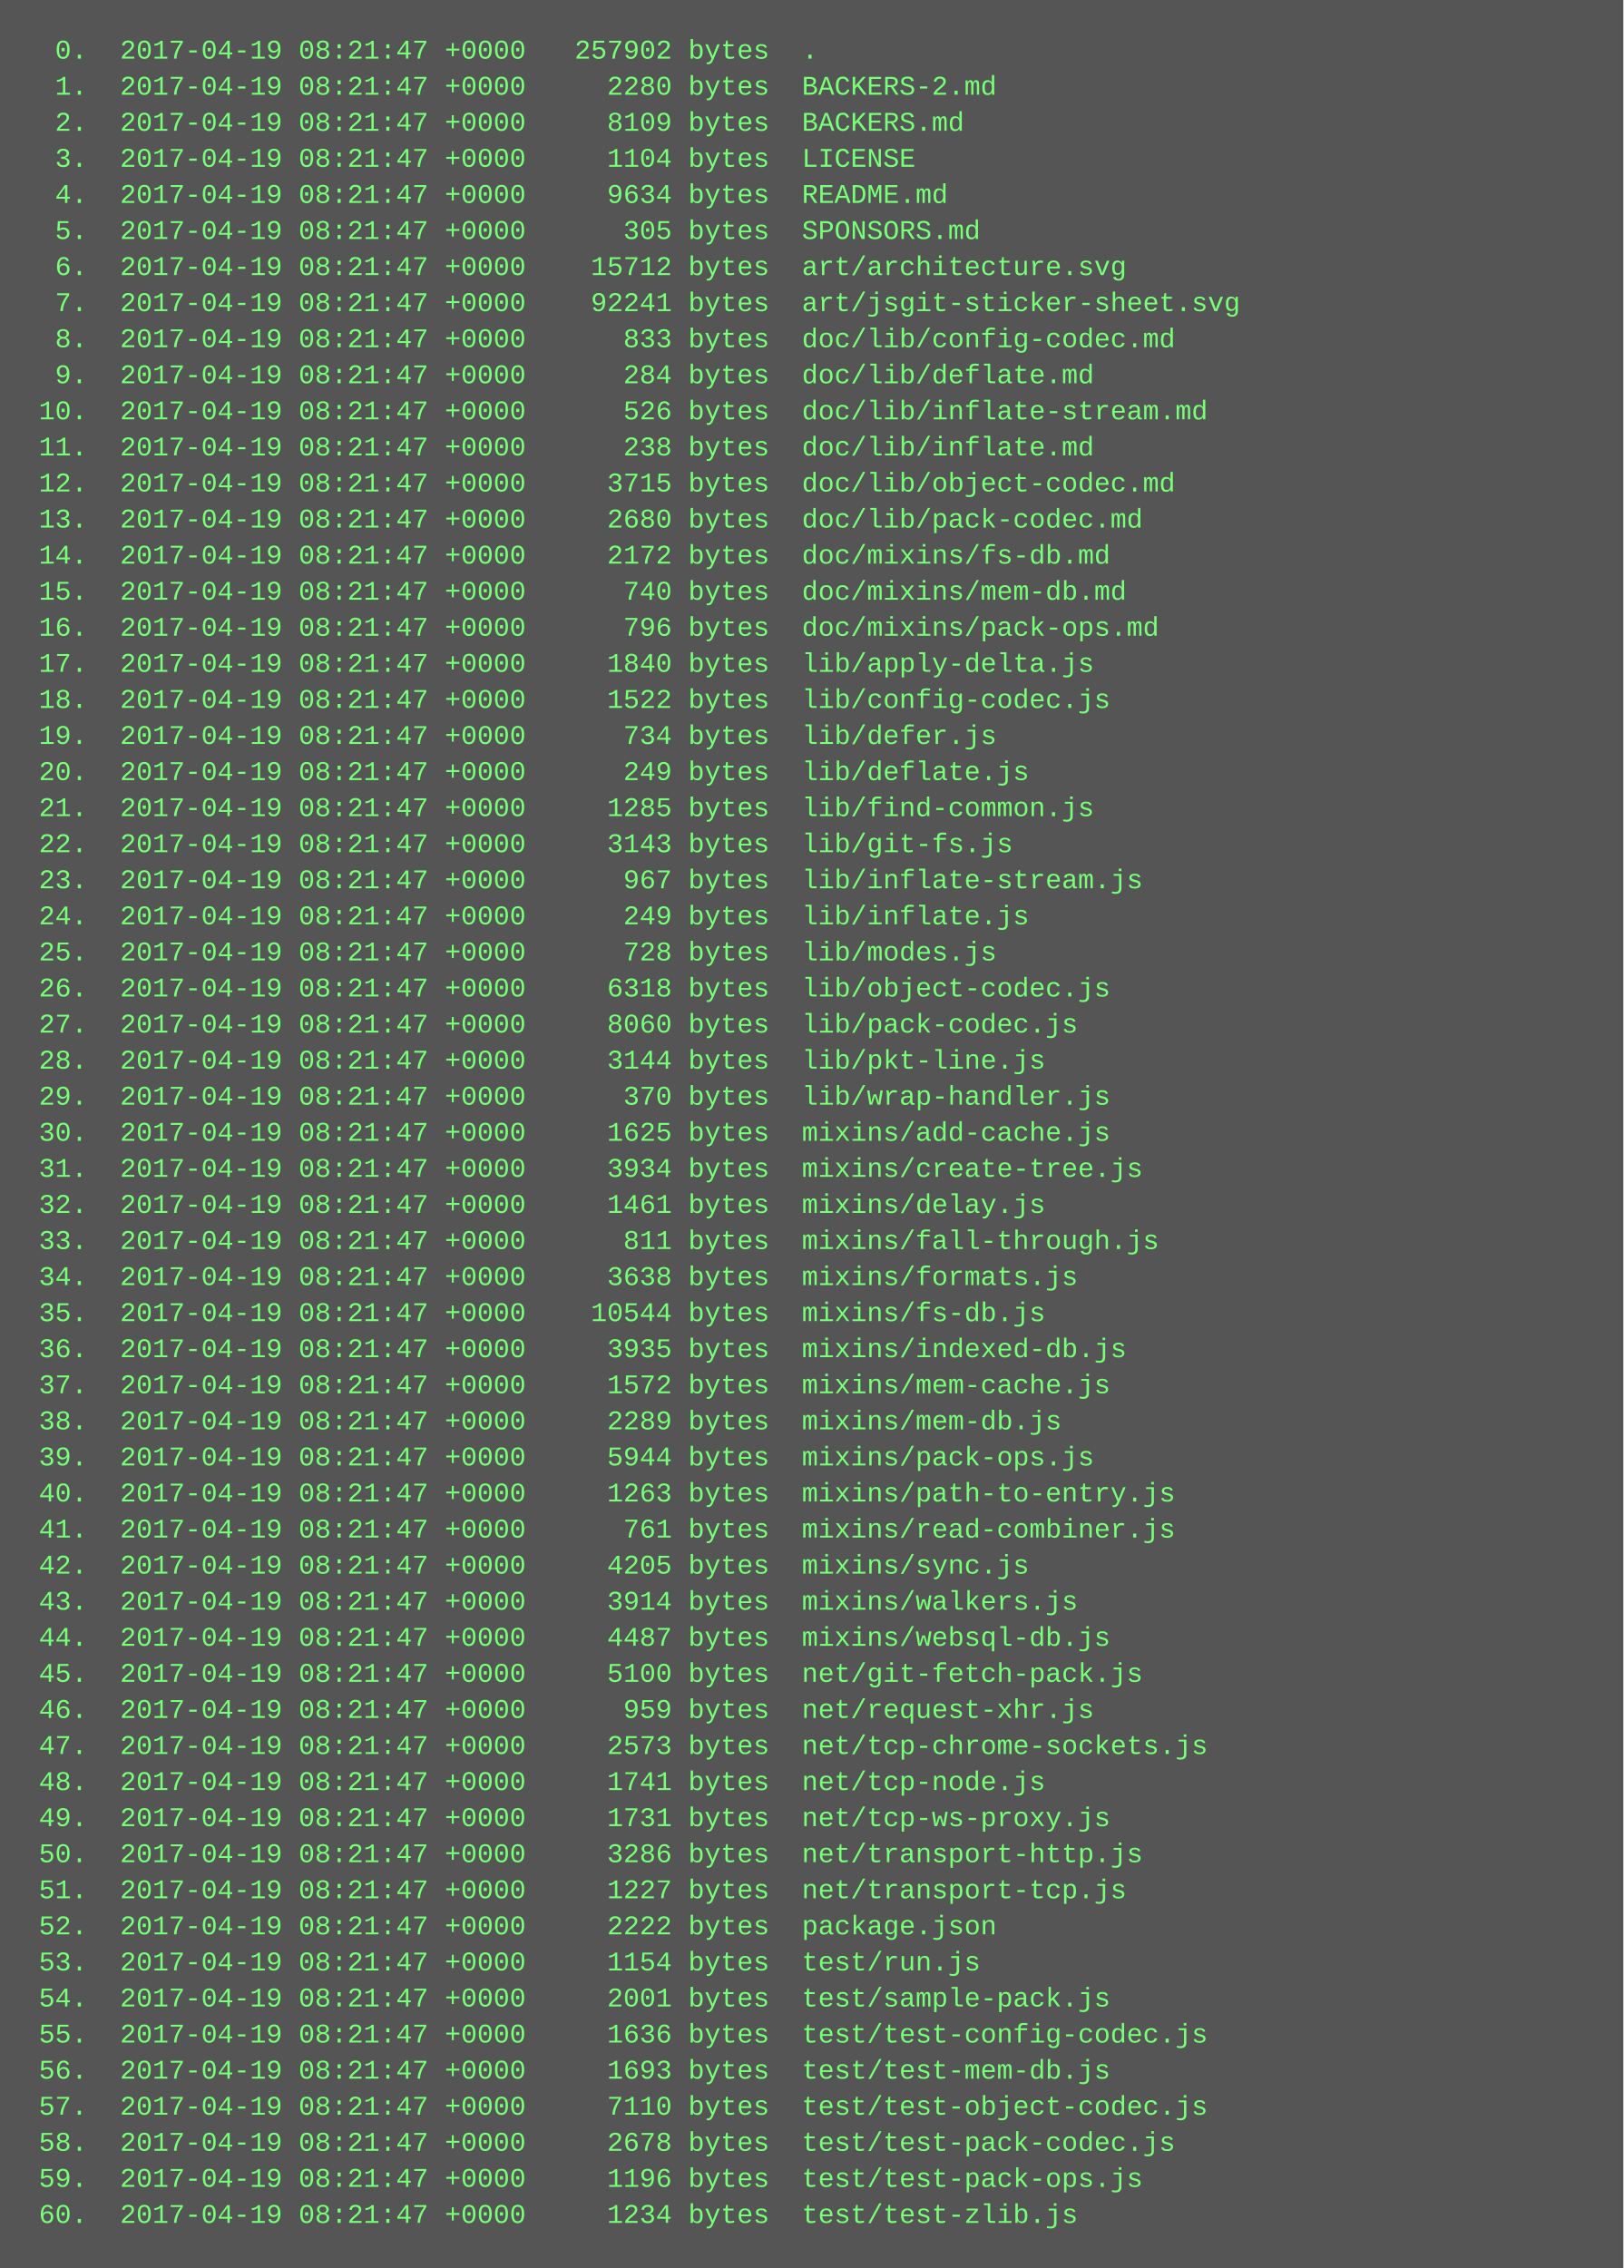
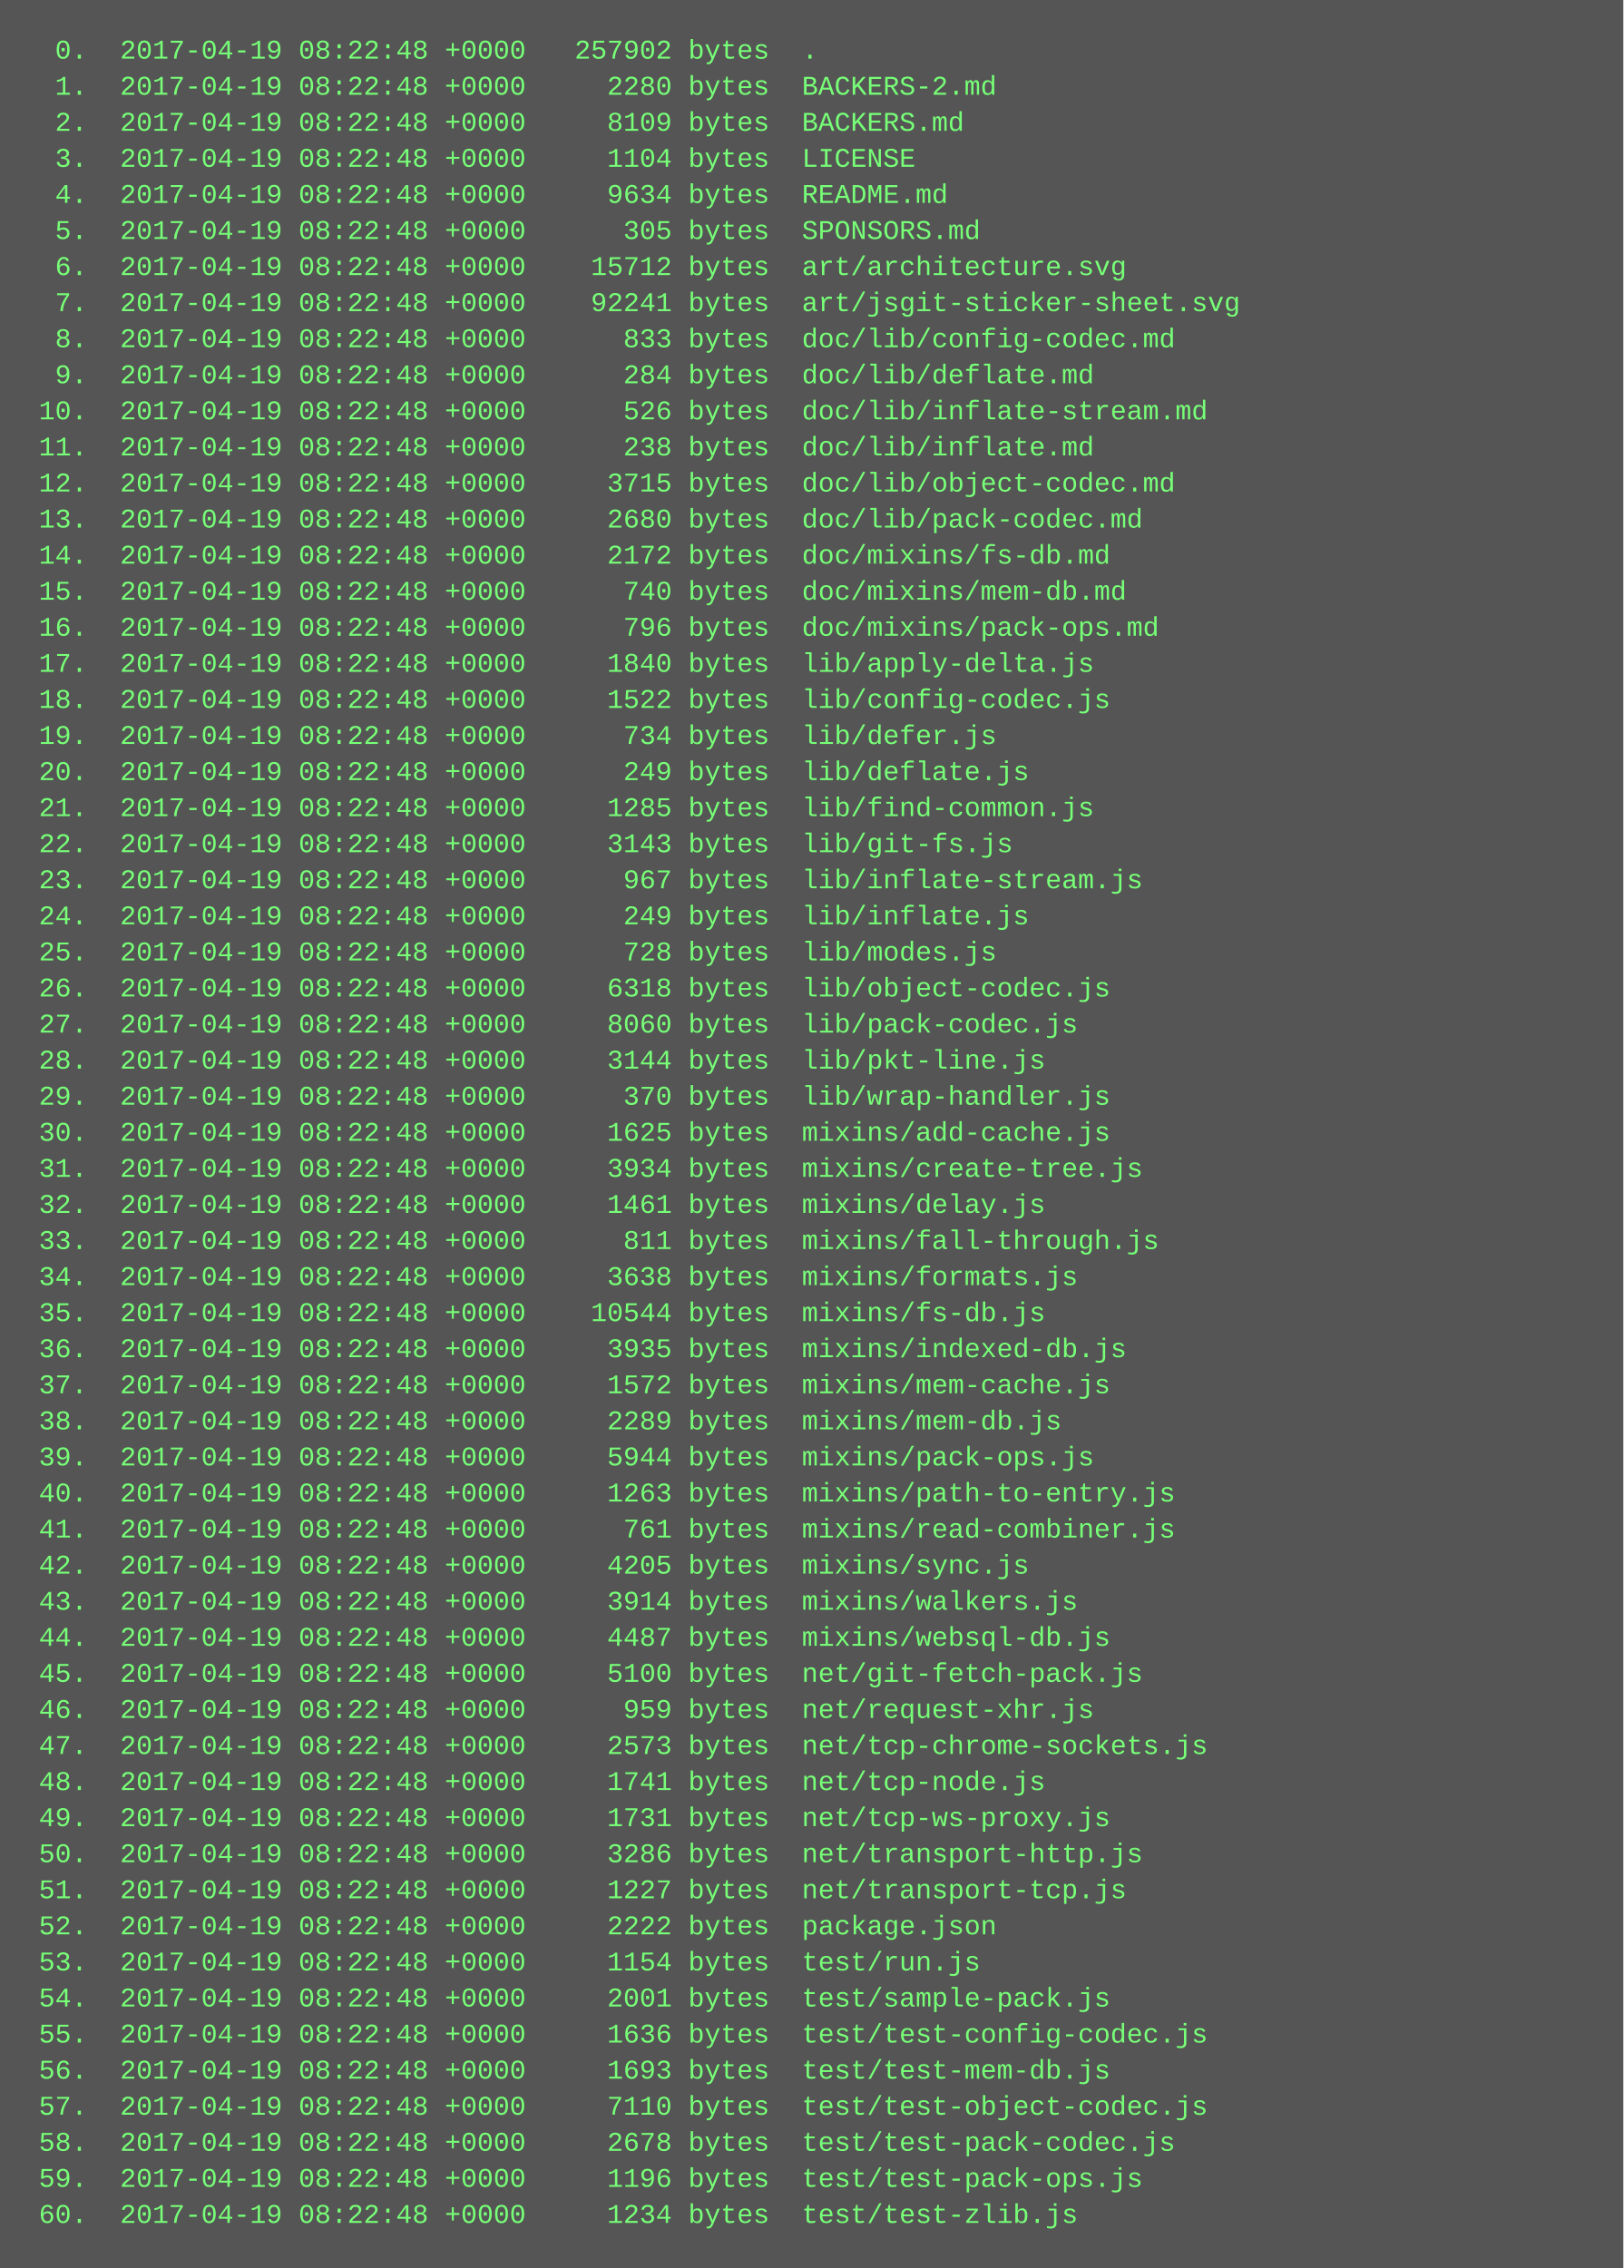
<svg xmlns="http://www.w3.org/2000/svg" height="1006" width="720">
  <rect height="1006" fill="#555" width="720" />
  <text fill="#7f7" font-family="Courier New" font-size="12" xml:space="preserve">
-     <tspan x="10" y="26">  0.  2017-04-19 08:21:47 +0000   257902 bytes  .</tspan>
-     <tspan x="10" y="42">  1.  2017-04-19 08:21:47 +0000     2280 bytes  BACKERS-2.md</tspan>
-     <tspan x="10" y="58">  2.  2017-04-19 08:21:47 +0000     8109 bytes  BACKERS.md</tspan>
-     <tspan x="10" y="74">  3.  2017-04-19 08:21:47 +0000     1104 bytes  LICENSE</tspan>
-     <tspan x="10" y="90">  4.  2017-04-19 08:21:47 +0000     9634 bytes  README.md</tspan>
-     <tspan x="10" y="106">  5.  2017-04-19 08:21:47 +0000      305 bytes  SPONSORS.md</tspan>
-     <tspan x="10" y="122">  6.  2017-04-19 08:21:47 +0000    15712 bytes  art/architecture.svg</tspan>
-     <tspan x="10" y="138">  7.  2017-04-19 08:21:47 +0000    92241 bytes  art/jsgit-sticker-sheet.svg</tspan>
-     <tspan x="10" y="154">  8.  2017-04-19 08:21:47 +0000      833 bytes  doc/lib/config-codec.md</tspan>
-     <tspan x="10" y="170">  9.  2017-04-19 08:21:47 +0000      284 bytes  doc/lib/deflate.md</tspan>
-     <tspan x="10" y="186"> 10.  2017-04-19 08:21:47 +0000      526 bytes  doc/lib/inflate-stream.md</tspan>
-     <tspan x="10" y="202"> 11.  2017-04-19 08:21:47 +0000      238 bytes  doc/lib/inflate.md</tspan>
-     <tspan x="10" y="218"> 12.  2017-04-19 08:21:47 +0000     3715 bytes  doc/lib/object-codec.md</tspan>
-     <tspan x="10" y="234"> 13.  2017-04-19 08:21:47 +0000     2680 bytes  doc/lib/pack-codec.md</tspan>
-     <tspan x="10" y="250"> 14.  2017-04-19 08:21:47 +0000     2172 bytes  doc/mixins/fs-db.md</tspan>
-     <tspan x="10" y="266"> 15.  2017-04-19 08:21:47 +0000      740 bytes  doc/mixins/mem-db.md</tspan>
-     <tspan x="10" y="282"> 16.  2017-04-19 08:21:47 +0000      796 bytes  doc/mixins/pack-ops.md</tspan>
-     <tspan x="10" y="298"> 17.  2017-04-19 08:21:47 +0000     1840 bytes  lib/apply-delta.js</tspan>
-     <tspan x="10" y="314"> 18.  2017-04-19 08:21:47 +0000     1522 bytes  lib/config-codec.js</tspan>
-     <tspan x="10" y="330"> 19.  2017-04-19 08:21:47 +0000      734 bytes  lib/defer.js</tspan>
-     <tspan x="10" y="346"> 20.  2017-04-19 08:21:47 +0000      249 bytes  lib/deflate.js</tspan>
-     <tspan x="10" y="362"> 21.  2017-04-19 08:21:47 +0000     1285 bytes  lib/find-common.js</tspan>
-     <tspan x="10" y="378"> 22.  2017-04-19 08:21:47 +0000     3143 bytes  lib/git-fs.js</tspan>
-     <tspan x="10" y="394"> 23.  2017-04-19 08:21:47 +0000      967 bytes  lib/inflate-stream.js</tspan>
-     <tspan x="10" y="410"> 24.  2017-04-19 08:21:47 +0000      249 bytes  lib/inflate.js</tspan>
-     <tspan x="10" y="426"> 25.  2017-04-19 08:21:47 +0000      728 bytes  lib/modes.js</tspan>
-     <tspan x="10" y="442"> 26.  2017-04-19 08:21:47 +0000     6318 bytes  lib/object-codec.js</tspan>
-     <tspan x="10" y="458"> 27.  2017-04-19 08:21:47 +0000     8060 bytes  lib/pack-codec.js</tspan>
-     <tspan x="10" y="474"> 28.  2017-04-19 08:21:47 +0000     3144 bytes  lib/pkt-line.js</tspan>
-     <tspan x="10" y="490"> 29.  2017-04-19 08:21:47 +0000      370 bytes  lib/wrap-handler.js</tspan>
-     <tspan x="10" y="506"> 30.  2017-04-19 08:21:47 +0000     1625 bytes  mixins/add-cache.js</tspan>
-     <tspan x="10" y="522"> 31.  2017-04-19 08:21:47 +0000     3934 bytes  mixins/create-tree.js</tspan>
-     <tspan x="10" y="538"> 32.  2017-04-19 08:21:47 +0000     1461 bytes  mixins/delay.js</tspan>
-     <tspan x="10" y="554"> 33.  2017-04-19 08:21:47 +0000      811 bytes  mixins/fall-through.js</tspan>
-     <tspan x="10" y="570"> 34.  2017-04-19 08:21:47 +0000     3638 bytes  mixins/formats.js</tspan>
-     <tspan x="10" y="586"> 35.  2017-04-19 08:21:47 +0000    10544 bytes  mixins/fs-db.js</tspan>
-     <tspan x="10" y="602"> 36.  2017-04-19 08:21:47 +0000     3935 bytes  mixins/indexed-db.js</tspan>
-     <tspan x="10" y="618"> 37.  2017-04-19 08:21:47 +0000     1572 bytes  mixins/mem-cache.js</tspan>
-     <tspan x="10" y="634"> 38.  2017-04-19 08:21:47 +0000     2289 bytes  mixins/mem-db.js</tspan>
-     <tspan x="10" y="650"> 39.  2017-04-19 08:21:47 +0000     5944 bytes  mixins/pack-ops.js</tspan>
-     <tspan x="10" y="666"> 40.  2017-04-19 08:21:47 +0000     1263 bytes  mixins/path-to-entry.js</tspan>
-     <tspan x="10" y="682"> 41.  2017-04-19 08:21:47 +0000      761 bytes  mixins/read-combiner.js</tspan>
-     <tspan x="10" y="698"> 42.  2017-04-19 08:21:47 +0000     4205 bytes  mixins/sync.js</tspan>
-     <tspan x="10" y="714"> 43.  2017-04-19 08:21:47 +0000     3914 bytes  mixins/walkers.js</tspan>
-     <tspan x="10" y="730"> 44.  2017-04-19 08:21:47 +0000     4487 bytes  mixins/websql-db.js</tspan>
-     <tspan x="10" y="746"> 45.  2017-04-19 08:21:47 +0000     5100 bytes  net/git-fetch-pack.js</tspan>
-     <tspan x="10" y="762"> 46.  2017-04-19 08:21:47 +0000      959 bytes  net/request-xhr.js</tspan>
-     <tspan x="10" y="778"> 47.  2017-04-19 08:21:47 +0000     2573 bytes  net/tcp-chrome-sockets.js</tspan>
-     <tspan x="10" y="794"> 48.  2017-04-19 08:21:47 +0000     1741 bytes  net/tcp-node.js</tspan>
-     <tspan x="10" y="810"> 49.  2017-04-19 08:21:47 +0000     1731 bytes  net/tcp-ws-proxy.js</tspan>
-     <tspan x="10" y="826"> 50.  2017-04-19 08:21:47 +0000     3286 bytes  net/transport-http.js</tspan>
-     <tspan x="10" y="842"> 51.  2017-04-19 08:21:47 +0000     1227 bytes  net/transport-tcp.js</tspan>
-     <tspan x="10" y="858"> 52.  2017-04-19 08:21:47 +0000     2222 bytes  package.json</tspan>
-     <tspan x="10" y="874"> 53.  2017-04-19 08:21:47 +0000     1154 bytes  test/run.js</tspan>
-     <tspan x="10" y="890"> 54.  2017-04-19 08:21:47 +0000     2001 bytes  test/sample-pack.js</tspan>
-     <tspan x="10" y="906"> 55.  2017-04-19 08:21:47 +0000     1636 bytes  test/test-config-codec.js</tspan>
-     <tspan x="10" y="922"> 56.  2017-04-19 08:21:47 +0000     1693 bytes  test/test-mem-db.js</tspan>
-     <tspan x="10" y="938"> 57.  2017-04-19 08:21:47 +0000     7110 bytes  test/test-object-codec.js</tspan>
-     <tspan x="10" y="954"> 58.  2017-04-19 08:21:47 +0000     2678 bytes  test/test-pack-codec.js</tspan>
-     <tspan x="10" y="970"> 59.  2017-04-19 08:21:47 +0000     1196 bytes  test/test-pack-ops.js</tspan>
-     <tspan x="10" y="986"> 60.  2017-04-19 08:21:47 +0000     1234 bytes  test/test-zlib.js</tspan>
+     <tspan x="10" y="26">  0.  2017-04-19 08:22:48 +0000   257902 bytes  .</tspan>
+     <tspan x="10" y="42">  1.  2017-04-19 08:22:48 +0000     2280 bytes  BACKERS-2.md</tspan>
+     <tspan x="10" y="58">  2.  2017-04-19 08:22:48 +0000     8109 bytes  BACKERS.md</tspan>
+     <tspan x="10" y="74">  3.  2017-04-19 08:22:48 +0000     1104 bytes  LICENSE</tspan>
+     <tspan x="10" y="90">  4.  2017-04-19 08:22:48 +0000     9634 bytes  README.md</tspan>
+     <tspan x="10" y="106">  5.  2017-04-19 08:22:48 +0000      305 bytes  SPONSORS.md</tspan>
+     <tspan x="10" y="122">  6.  2017-04-19 08:22:48 +0000    15712 bytes  art/architecture.svg</tspan>
+     <tspan x="10" y="138">  7.  2017-04-19 08:22:48 +0000    92241 bytes  art/jsgit-sticker-sheet.svg</tspan>
+     <tspan x="10" y="154">  8.  2017-04-19 08:22:48 +0000      833 bytes  doc/lib/config-codec.md</tspan>
+     <tspan x="10" y="170">  9.  2017-04-19 08:22:48 +0000      284 bytes  doc/lib/deflate.md</tspan>
+     <tspan x="10" y="186"> 10.  2017-04-19 08:22:48 +0000      526 bytes  doc/lib/inflate-stream.md</tspan>
+     <tspan x="10" y="202"> 11.  2017-04-19 08:22:48 +0000      238 bytes  doc/lib/inflate.md</tspan>
+     <tspan x="10" y="218"> 12.  2017-04-19 08:22:48 +0000     3715 bytes  doc/lib/object-codec.md</tspan>
+     <tspan x="10" y="234"> 13.  2017-04-19 08:22:48 +0000     2680 bytes  doc/lib/pack-codec.md</tspan>
+     <tspan x="10" y="250"> 14.  2017-04-19 08:22:48 +0000     2172 bytes  doc/mixins/fs-db.md</tspan>
+     <tspan x="10" y="266"> 15.  2017-04-19 08:22:48 +0000      740 bytes  doc/mixins/mem-db.md</tspan>
+     <tspan x="10" y="282"> 16.  2017-04-19 08:22:48 +0000      796 bytes  doc/mixins/pack-ops.md</tspan>
+     <tspan x="10" y="298"> 17.  2017-04-19 08:22:48 +0000     1840 bytes  lib/apply-delta.js</tspan>
+     <tspan x="10" y="314"> 18.  2017-04-19 08:22:48 +0000     1522 bytes  lib/config-codec.js</tspan>
+     <tspan x="10" y="330"> 19.  2017-04-19 08:22:48 +0000      734 bytes  lib/defer.js</tspan>
+     <tspan x="10" y="346"> 20.  2017-04-19 08:22:48 +0000      249 bytes  lib/deflate.js</tspan>
+     <tspan x="10" y="362"> 21.  2017-04-19 08:22:48 +0000     1285 bytes  lib/find-common.js</tspan>
+     <tspan x="10" y="378"> 22.  2017-04-19 08:22:48 +0000     3143 bytes  lib/git-fs.js</tspan>
+     <tspan x="10" y="394"> 23.  2017-04-19 08:22:48 +0000      967 bytes  lib/inflate-stream.js</tspan>
+     <tspan x="10" y="410"> 24.  2017-04-19 08:22:48 +0000      249 bytes  lib/inflate.js</tspan>
+     <tspan x="10" y="426"> 25.  2017-04-19 08:22:48 +0000      728 bytes  lib/modes.js</tspan>
+     <tspan x="10" y="442"> 26.  2017-04-19 08:22:48 +0000     6318 bytes  lib/object-codec.js</tspan>
+     <tspan x="10" y="458"> 27.  2017-04-19 08:22:48 +0000     8060 bytes  lib/pack-codec.js</tspan>
+     <tspan x="10" y="474"> 28.  2017-04-19 08:22:48 +0000     3144 bytes  lib/pkt-line.js</tspan>
+     <tspan x="10" y="490"> 29.  2017-04-19 08:22:48 +0000      370 bytes  lib/wrap-handler.js</tspan>
+     <tspan x="10" y="506"> 30.  2017-04-19 08:22:48 +0000     1625 bytes  mixins/add-cache.js</tspan>
+     <tspan x="10" y="522"> 31.  2017-04-19 08:22:48 +0000     3934 bytes  mixins/create-tree.js</tspan>
+     <tspan x="10" y="538"> 32.  2017-04-19 08:22:48 +0000     1461 bytes  mixins/delay.js</tspan>
+     <tspan x="10" y="554"> 33.  2017-04-19 08:22:48 +0000      811 bytes  mixins/fall-through.js</tspan>
+     <tspan x="10" y="570"> 34.  2017-04-19 08:22:48 +0000     3638 bytes  mixins/formats.js</tspan>
+     <tspan x="10" y="586"> 35.  2017-04-19 08:22:48 +0000    10544 bytes  mixins/fs-db.js</tspan>
+     <tspan x="10" y="602"> 36.  2017-04-19 08:22:48 +0000     3935 bytes  mixins/indexed-db.js</tspan>
+     <tspan x="10" y="618"> 37.  2017-04-19 08:22:48 +0000     1572 bytes  mixins/mem-cache.js</tspan>
+     <tspan x="10" y="634"> 38.  2017-04-19 08:22:48 +0000     2289 bytes  mixins/mem-db.js</tspan>
+     <tspan x="10" y="650"> 39.  2017-04-19 08:22:48 +0000     5944 bytes  mixins/pack-ops.js</tspan>
+     <tspan x="10" y="666"> 40.  2017-04-19 08:22:48 +0000     1263 bytes  mixins/path-to-entry.js</tspan>
+     <tspan x="10" y="682"> 41.  2017-04-19 08:22:48 +0000      761 bytes  mixins/read-combiner.js</tspan>
+     <tspan x="10" y="698"> 42.  2017-04-19 08:22:48 +0000     4205 bytes  mixins/sync.js</tspan>
+     <tspan x="10" y="714"> 43.  2017-04-19 08:22:48 +0000     3914 bytes  mixins/walkers.js</tspan>
+     <tspan x="10" y="730"> 44.  2017-04-19 08:22:48 +0000     4487 bytes  mixins/websql-db.js</tspan>
+     <tspan x="10" y="746"> 45.  2017-04-19 08:22:48 +0000     5100 bytes  net/git-fetch-pack.js</tspan>
+     <tspan x="10" y="762"> 46.  2017-04-19 08:22:48 +0000      959 bytes  net/request-xhr.js</tspan>
+     <tspan x="10" y="778"> 47.  2017-04-19 08:22:48 +0000     2573 bytes  net/tcp-chrome-sockets.js</tspan>
+     <tspan x="10" y="794"> 48.  2017-04-19 08:22:48 +0000     1741 bytes  net/tcp-node.js</tspan>
+     <tspan x="10" y="810"> 49.  2017-04-19 08:22:48 +0000     1731 bytes  net/tcp-ws-proxy.js</tspan>
+     <tspan x="10" y="826"> 50.  2017-04-19 08:22:48 +0000     3286 bytes  net/transport-http.js</tspan>
+     <tspan x="10" y="842"> 51.  2017-04-19 08:22:48 +0000     1227 bytes  net/transport-tcp.js</tspan>
+     <tspan x="10" y="858"> 52.  2017-04-19 08:22:48 +0000     2222 bytes  package.json</tspan>
+     <tspan x="10" y="874"> 53.  2017-04-19 08:22:48 +0000     1154 bytes  test/run.js</tspan>
+     <tspan x="10" y="890"> 54.  2017-04-19 08:22:48 +0000     2001 bytes  test/sample-pack.js</tspan>
+     <tspan x="10" y="906"> 55.  2017-04-19 08:22:48 +0000     1636 bytes  test/test-config-codec.js</tspan>
+     <tspan x="10" y="922"> 56.  2017-04-19 08:22:48 +0000     1693 bytes  test/test-mem-db.js</tspan>
+     <tspan x="10" y="938"> 57.  2017-04-19 08:22:48 +0000     7110 bytes  test/test-object-codec.js</tspan>
+     <tspan x="10" y="954"> 58.  2017-04-19 08:22:48 +0000     2678 bytes  test/test-pack-codec.js</tspan>
+     <tspan x="10" y="970"> 59.  2017-04-19 08:22:48 +0000     1196 bytes  test/test-pack-ops.js</tspan>
+     <tspan x="10" y="986"> 60.  2017-04-19 08:22:48 +0000     1234 bytes  test/test-zlib.js</tspan>
  </text>
</svg>
